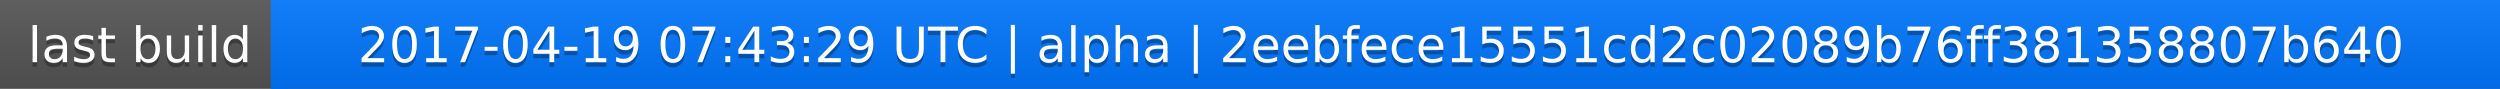
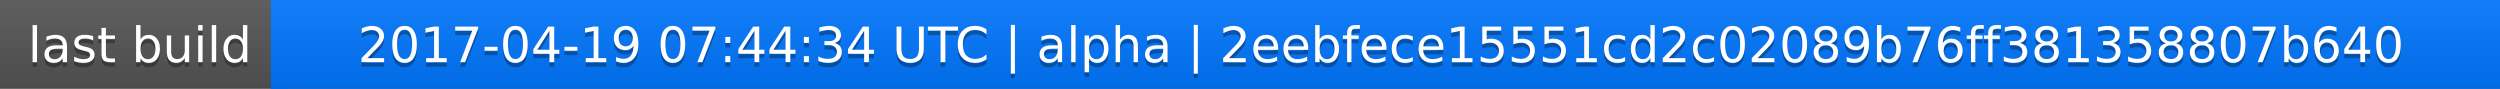
<svg xmlns="http://www.w3.org/2000/svg" width="563" height="20">
  <linearGradient id="a" x2="0" y2="100%">
    <stop offset="0" stop-color="#bbb" stop-opacity=".1" />
    <stop offset="1" stop-opacity=".1" />
  </linearGradient>
  <rect rx="0" width="563" height="20" fill="#555" />
  <rect rx="0" x="61" width="502" height="20" fill="#07f" />
  <path fill="#07f" d="M61 0h4v20h-4z" />
  <rect rx="0" width="563" height="20" fill="url(#a)" />
  <g fill="#fff" text-anchor="middle" font-family="DejaVu Sans,Verdana,Geneva,sans-serif" font-size="11">
    <text x="31.5" y="15" fill="#010101" fill-opacity=".3">last build</text>
    <text x="31.5" y="14">last build</text>
-     <text x="311" y="15" fill="#010101" fill-opacity=".3">2017-04-19 07:43:29 UTC | alpha | 2eebfece15551cd2c02089b76ff381358807b640</text>
-     <text x="311" y="14">2017-04-19 07:43:29 UTC | alpha | 2eebfece15551cd2c02089b76ff381358807b640</text>
+     <text x="311" y="15" fill="#010101" fill-opacity=".3">2017-04-19 07:44:34 UTC | alpha | 2eebfece15551cd2c02089b76ff381358807b640</text>
+     <text x="311" y="14">2017-04-19 07:44:34 UTC | alpha | 2eebfece15551cd2c02089b76ff381358807b640</text>
  </g>
</svg>
